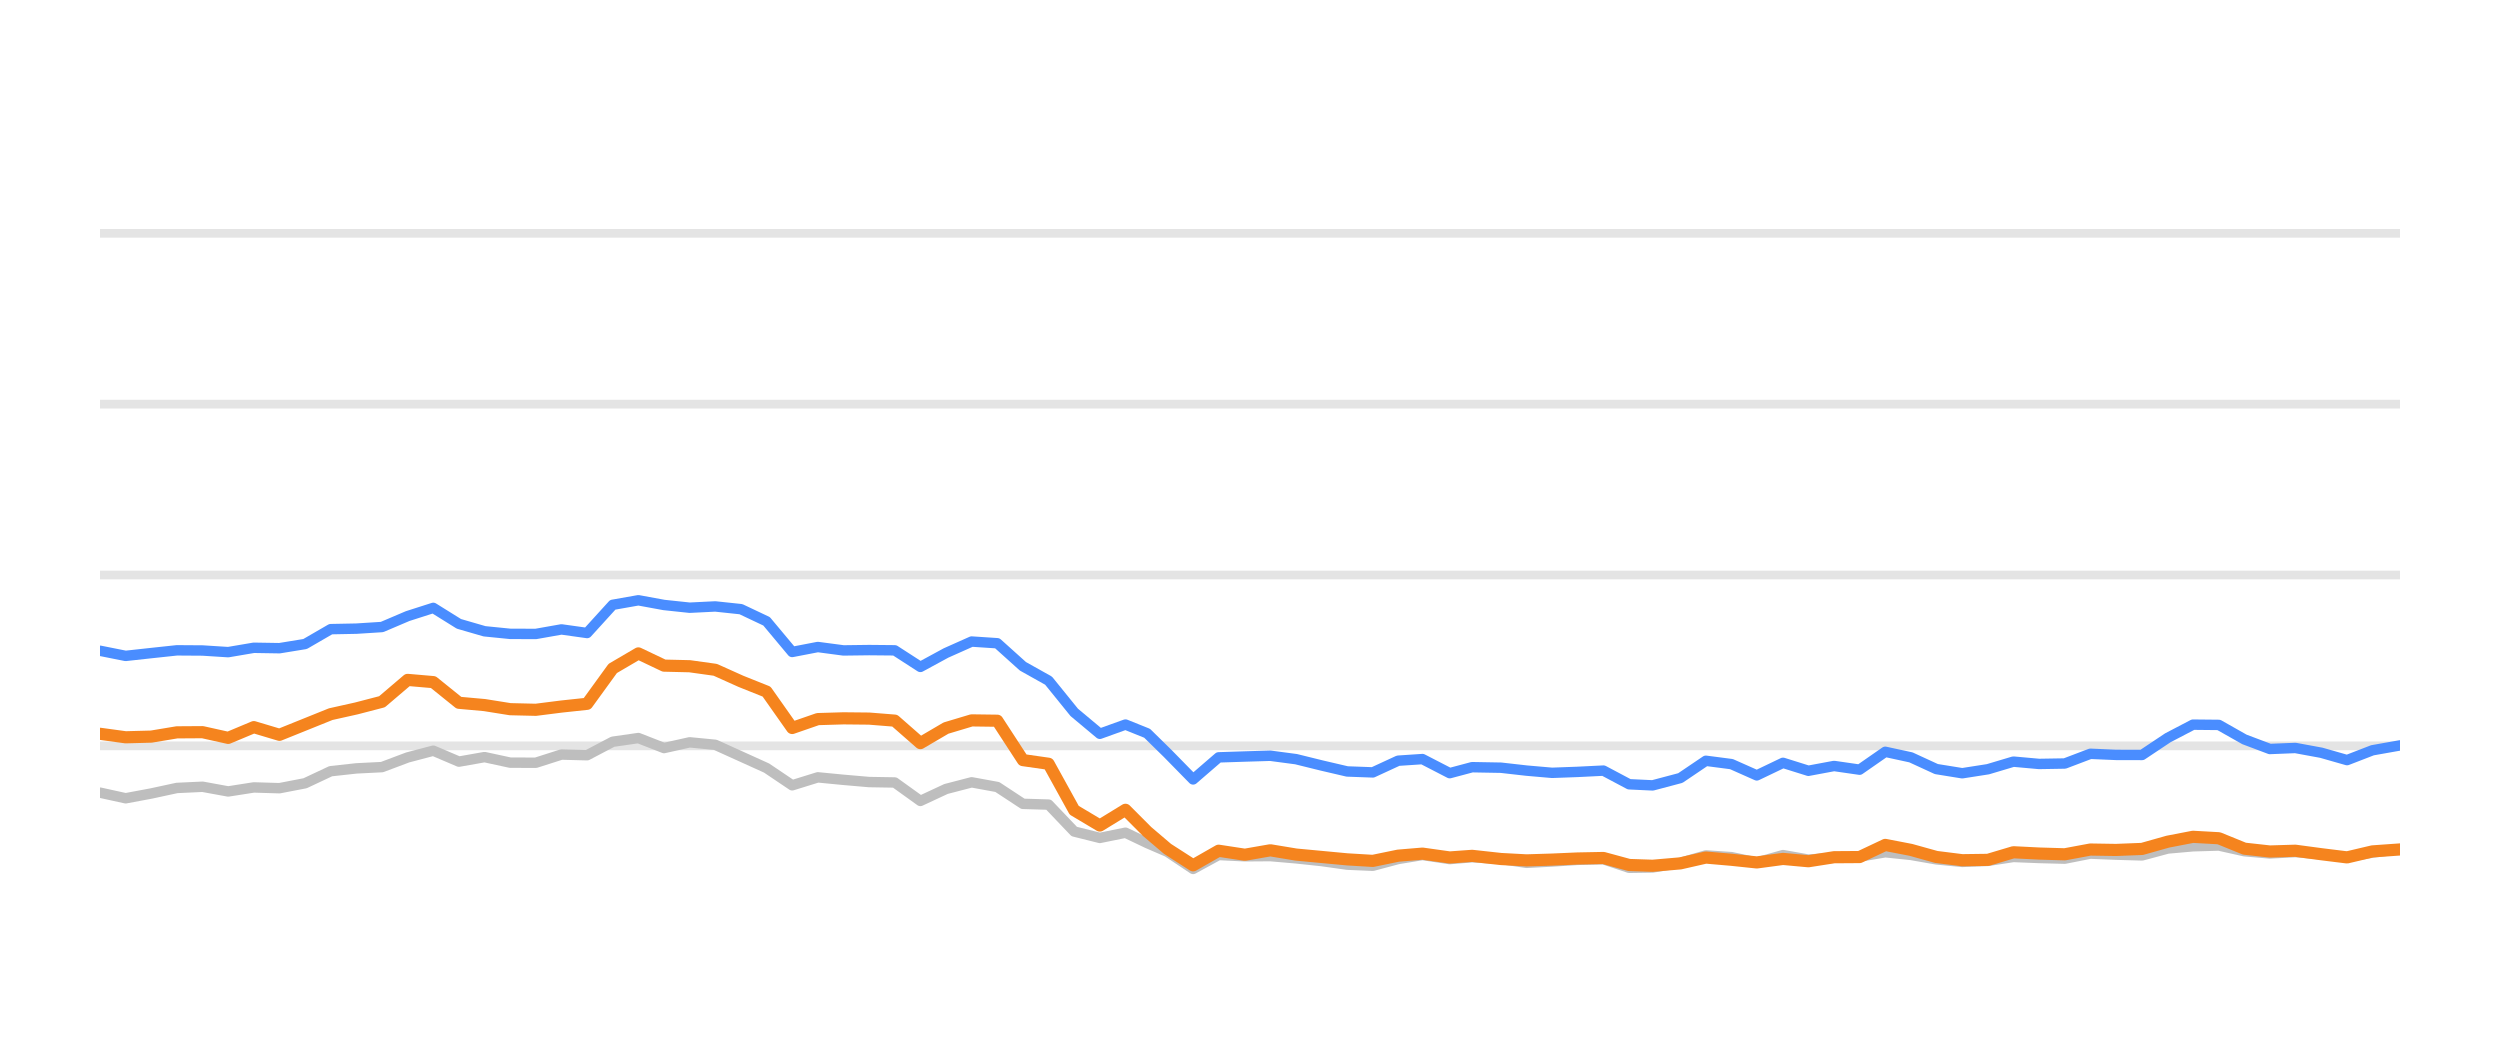
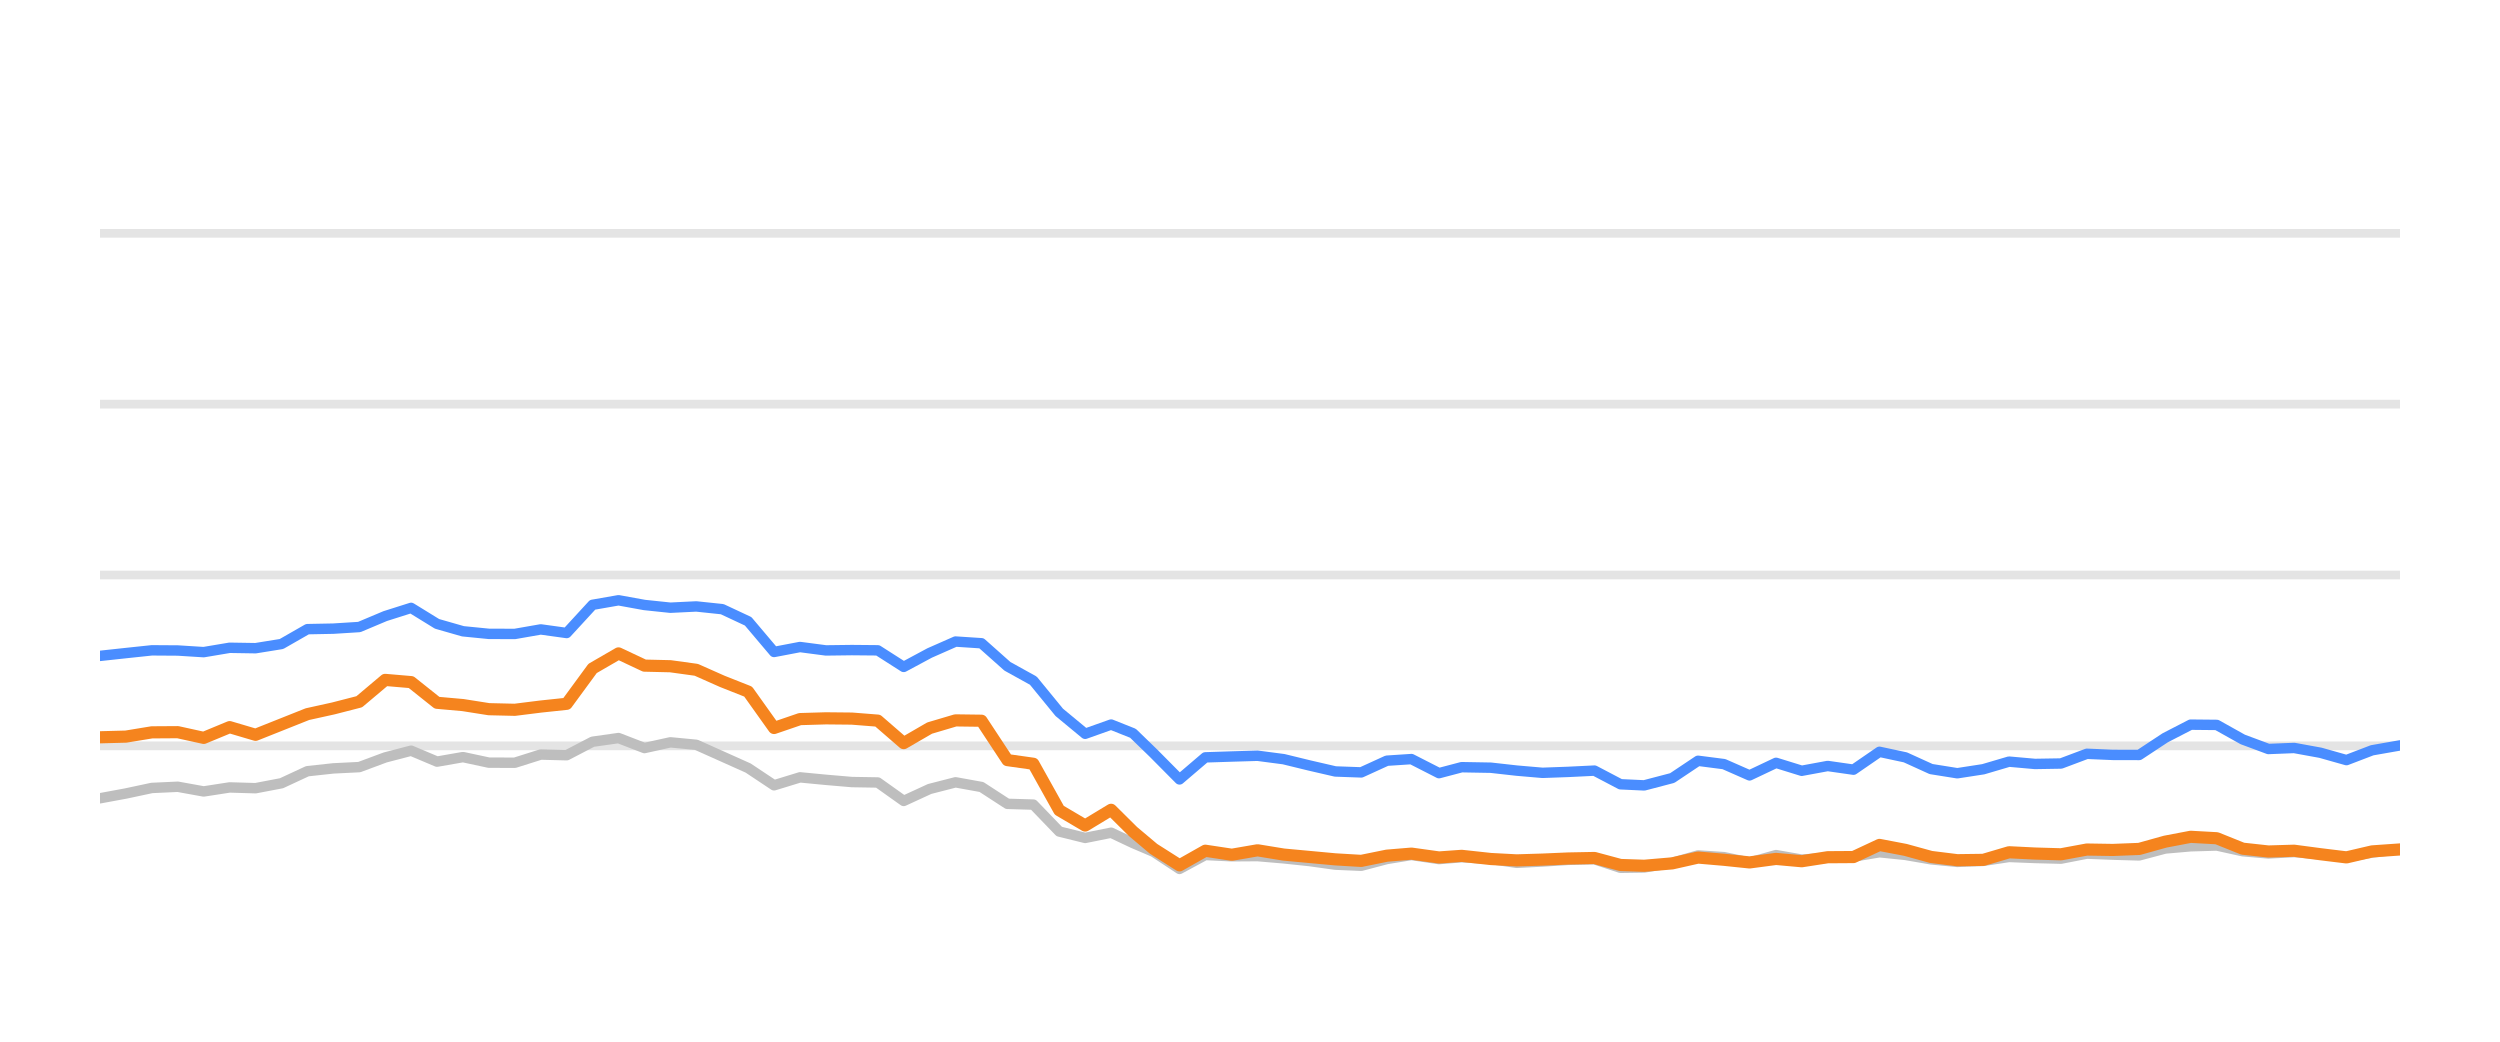
<svg xmlns="http://www.w3.org/2000/svg" width="144pt" height="60pt" viewBox="0 0 144 60" version="1.1">
  <defs>
    <style type="text/css">*{stroke-linejoin: round; stroke-linecap: butt}</style>
  </defs>
  <g id="figure_1">
    <g id="patch_1">
      <path d="M 0 60  L 144 60  L 144 0  L 0 0  L 0 60  z " style="fill: none; opacity: 0" />
    </g>
    <g id="axes_1">
      <g id="patch_2">
        <path d="M 5.76 52.8  L 138.24 52.8  L 138.24 3.6  L 5.76 3.6  L 5.76 52.8  z " style="fill: none" />
      </g>
      <g id="matplotlib.axis_1" />
      <g id="matplotlib.axis_2" />
      <g id="line2d_1">
-         <path d="M 5.76 42.96  L 138.24 42.96  " clip-path="url(#pc89e399491)" style="fill: none; stroke: #b2b2b2; stroke-opacity: 0.35; stroke-width: 0.5; stroke-linecap: square" />
+         <path d="M 5.76 42.96  L 138.24 42.96  " clip-path="url(#pb0be6a552f)" style="fill: none; stroke: #b2b2b2; stroke-opacity: 0.35; stroke-width: 0.5; stroke-linecap: square" />
      </g>
      <g id="line2d_2">
-         <path d="M 5.76 33.12  L 138.24 33.12  " clip-path="url(#pc89e399491)" style="fill: none; stroke: #b2b2b2; stroke-opacity: 0.35; stroke-width: 0.5; stroke-linecap: square" />
+         <path d="M 5.76 33.12  L 138.24 33.12  " clip-path="url(#pb0be6a552f)" style="fill: none; stroke: #b2b2b2; stroke-opacity: 0.35; stroke-width: 0.5; stroke-linecap: square" />
      </g>
      <g id="line2d_3">
-         <path d="M 5.76 23.28  L 138.24 23.28  " clip-path="url(#pc89e399491)" style="fill: none; stroke: #b2b2b2; stroke-opacity: 0.35; stroke-width: 0.5; stroke-linecap: square" />
+         <path d="M 5.76 23.28  L 138.24 23.28  " clip-path="url(#pb0be6a552f)" style="fill: none; stroke: #b2b2b2; stroke-opacity: 0.35; stroke-width: 0.5; stroke-linecap: square" />
      </g>
      <g id="line2d_4">
-         <path d="M 5.76 13.44  L 138.24 13.44  " clip-path="url(#pc89e399491)" style="fill: none; stroke: #b2b2b2; stroke-opacity: 0.35; stroke-width: 0.5; stroke-linecap: square" />
+         <path d="M 5.76 13.44  L 138.24 13.44  " clip-path="url(#pb0be6a552f)" style="fill: none; stroke: #b2b2b2; stroke-opacity: 0.35; stroke-width: 0.5; stroke-linecap: square" />
      </g>
      <g id="line2d_5">
-         <path d="M 5.76 45.656  L 7.237 45.981  L 8.713 45.705  L 10.19 45.386  L 11.667 45.317  L 13.143 45.587  L 14.62 45.356  L 16.097 45.4  L 17.573 45.115  L 19.05 44.421  L 20.527 44.259  L 22.003 44.185  L 23.48 43.629  L 24.957 43.24  L 26.434 43.87  L 27.91 43.609  L 29.387 43.929  L 30.864 43.934  L 32.34 43.462  L 33.817 43.501  L 35.294 42.724  L 36.77 42.512  L 38.247 43.088  L 39.724 42.758  L 41.2 42.901  L 42.677 43.57  L 44.154 44.239  L 45.63 45.233  L 47.107 44.775  L 48.584 44.918  L 50.06 45.046  L 51.537 45.071  L 53.014 46.133  L 54.49 45.445  L 55.967 45.061  L 57.444 45.331  L 58.92 46.301  L 60.397 46.345  L 61.874 47.895  L 63.351 48.264  L 64.827 47.964  L 66.074 48.559  L 67.247 49.066  L 68.723 50.05  L 70.194 49.248  L 71.704 49.322  L 73.169 49.312  L 74.654 49.44  L 76.127 49.597  L 77.599 49.804  L 79.075 49.868  L 80.534 49.479  L 81.933 49.248  L 83.504 49.484  L 84.795 49.376  L 86.455 49.479  L 87.93 49.7  L 89.398 49.622  L 90.866 49.528  L 92.359 49.494  L 93.84 49.986  L 95.192 49.966  L 96.788 49.7  L 98.258 49.272  L 99.732 49.371  L 101.192 49.681  L 102.702 49.253  L 104.163 49.513  L 105.643 49.405  L 107.112 49.341  L 108.592 49.09  L 110.068 49.243  L 111.533 49.499  L 113.024 49.646  L 114.505 49.587  L 115.972 49.361  L 117.448 49.42  L 118.931 49.459  L 120.405 49.169  L 121.879 49.228  L 123.384 49.272  L 124.865 48.874  L 126.316 48.746  L 127.804 48.702  L 129.281 49.031  L 130.743 49.159  L 132.211 49.08  L 133.71 49.213  L 135.19 49.366  L 136.653 49.11  L 138.24 48.908  " clip-path="url(#pc89e399491)" style="fill: none; stroke: #bebebe; stroke-width: 0.6; stroke-linecap: round" />
+         <path d="M 5.76 45.981  L 7.253 45.705  L 8.747 45.386  L 10.24 45.317  L 11.733 45.587  L 13.227 45.356  L 14.72 45.4  L 16.213 45.115  L 17.707 44.421  L 19.2 44.259  L 20.693 44.185  L 22.187 43.629  L 23.68 43.24  L 25.173 43.87  L 26.667 43.609  L 28.16 43.929  L 29.653 43.934  L 31.147 43.462  L 32.64 43.501  L 34.133 42.724  L 35.627 42.512  L 37.12 43.088  L 38.613 42.758  L 40.106 42.901  L 41.6 43.57  L 43.093 44.239  L 44.586 45.233  L 46.08 44.775  L 47.573 44.918  L 49.066 45.046  L 50.56 45.071  L 52.053 46.133  L 53.546 45.445  L 55.04 45.061  L 56.533 45.331  L 58.026 46.301  L 59.52 46.345  L 61.013 47.895  L 62.506 48.264  L 64 47.964  L 65.26 48.559  L 66.447 49.066  L 67.94 50.05  L 69.427 49.248  L 70.954 49.322  L 72.435 49.312  L 73.937 49.44  L 75.427 49.597  L 76.915 49.804  L 78.408 49.868  L 79.883 49.479  L 81.298 49.248  L 82.887 49.484  L 84.193 49.376  L 85.871 49.479  L 87.363 49.7  L 88.847 49.622  L 90.332 49.528  L 91.842 49.494  L 93.34 49.986  L 94.707 49.966  L 96.321 49.7  L 97.808 49.272  L 99.298 49.371  L 100.774 49.681  L 102.301 49.253  L 103.779 49.513  L 105.276 49.405  L 106.761 49.341  L 108.257 49.09  L 109.75 49.243  L 111.232 49.499  L 112.74 49.646  L 114.238 49.587  L 115.721 49.361  L 117.214 49.42  L 118.713 49.459  L 120.204 49.169  L 121.695 49.228  L 123.217 49.272  L 124.714 48.874  L 126.182 48.746  L 127.686 48.702  L 129.18 49.031  L 130.659 49.159  L 132.143 49.08  L 133.659 49.213  L 135.156 49.366  L 136.635 49.11  L 138.24 48.908  " clip-path="url(#pb0be6a552f)" style="fill: none; stroke: #bebebe; stroke-width: 0.6; stroke-linecap: round" />
      </g>
      <g id="line2d_6">
-         <path d="M 5.76 37.484  L 7.237 37.779  L 8.713 37.617  L 10.19 37.459  L 11.667 37.469  L 13.143 37.563  L 14.62 37.312  L 16.097 37.336  L 17.573 37.095  L 19.05 36.239  L 20.527 36.21  L 22.003 36.116  L 23.48 35.487  L 24.957 35.014  L 26.434 35.934  L 27.91 36.362  L 29.387 36.51  L 30.864 36.515  L 32.34 36.254  L 33.817 36.461  L 35.294 34.837  L 36.77 34.576  L 38.247 34.847  L 39.724 35.004  L 41.2 34.931  L 42.677 35.088  L 44.154 35.787  L 45.63 37.553  L 47.107 37.268  L 48.584 37.464  L 50.06 37.445  L 51.537 37.459  L 53.014 38.414  L 54.49 37.612  L 55.967 36.953  L 57.444 37.051  L 58.92 38.379  L 60.397 39.206  L 61.874 41.031  L 63.351 42.266  L 64.827 41.735  L 66.074 42.237  L 67.247 43.388  L 68.723 44.894  L 70.194 43.624  L 71.704 43.575  L 73.169 43.531  L 74.654 43.728  L 76.127 44.092  L 77.599 44.436  L 79.075 44.49  L 80.534 43.816  L 81.933 43.723  L 83.504 44.534  L 84.795 44.19  L 86.455 44.22  L 87.93 44.387  L 89.398 44.515  L 90.866 44.461  L 92.359 44.387  L 93.84 45.174  L 95.192 45.238  L 96.788 44.815  L 98.258 43.821  L 99.732 44.013  L 101.192 44.662  L 102.702 43.939  L 104.163 44.397  L 105.643 44.121  L 107.112 44.333  L 108.592 43.304  L 110.068 43.624  L 111.533 44.298  L 113.024 44.539  L 114.505 44.308  L 115.972 43.87  L 117.448 44.003  L 118.931 43.978  L 120.405 43.418  L 121.879 43.482  L 123.384 43.486  L 124.865 42.498  L 126.316 41.74  L 127.804 41.755  L 129.281 42.591  L 130.743 43.142  L 132.211 43.083  L 133.71 43.359  L 135.19 43.782  L 136.653 43.216  L 138.24 42.935  " clip-path="url(#pc89e399491)" style="fill: none; stroke: #4a8dff; stroke-width: 0.6; stroke-linecap: round" />
+         <path d="M 5.76 37.779  L 7.253 37.617  L 8.747 37.459  L 10.24 37.469  L 11.733 37.563  L 13.227 37.312  L 14.72 37.336  L 16.213 37.095  L 17.707 36.239  L 19.2 36.21  L 20.693 36.116  L 22.187 35.487  L 23.68 35.014  L 25.173 35.934  L 26.667 36.362  L 28.16 36.51  L 29.653 36.515  L 31.147 36.254  L 32.64 36.461  L 34.133 34.837  L 35.627 34.576  L 37.12 34.847  L 38.613 35.004  L 40.106 34.931  L 41.6 35.088  L 43.093 35.787  L 44.586 37.553  L 46.08 37.268  L 47.573 37.464  L 49.066 37.445  L 50.56 37.459  L 52.053 38.414  L 53.546 37.612  L 55.04 36.953  L 56.533 37.051  L 58.026 38.379  L 59.52 39.206  L 61.013 41.031  L 62.506 42.266  L 64 41.735  L 65.26 42.237  L 66.447 43.388  L 67.94 44.894  L 69.427 43.624  L 70.954 43.575  L 72.435 43.531  L 73.937 43.728  L 75.427 44.092  L 76.915 44.436  L 78.408 44.49  L 79.883 43.816  L 81.298 43.723  L 82.887 44.534  L 84.193 44.19  L 85.871 44.22  L 87.363 44.387  L 88.847 44.515  L 90.332 44.461  L 91.842 44.387  L 93.34 45.174  L 94.707 45.238  L 96.321 44.815  L 97.808 43.821  L 99.298 44.013  L 100.774 44.662  L 102.301 43.939  L 103.779 44.397  L 105.276 44.121  L 106.761 44.333  L 108.257 43.304  L 109.75 43.624  L 111.232 44.298  L 112.74 44.539  L 114.238 44.308  L 115.721 43.87  L 117.214 44.003  L 118.713 43.978  L 120.204 43.418  L 121.695 43.482  L 123.217 43.486  L 124.714 42.498  L 126.182 41.74  L 127.686 41.755  L 129.18 42.591  L 130.659 43.142  L 132.143 43.083  L 133.659 43.359  L 135.156 43.782  L 136.635 43.216  L 138.24 42.935  " clip-path="url(#pb0be6a552f)" style="fill: none; stroke: #4a8dff; stroke-width: 0.6; stroke-linecap: round" />
      </g>
      <g id="line2d_7">
-         <path d="M 5.76 42.266  L 7.237 42.468  L 8.713 42.429  L 10.19 42.183  L 11.667 42.173  L 13.143 42.502  L 14.62 41.883  L 16.097 42.325  L 17.573 41.73  L 19.05 41.135  L 20.527 40.805  L 22.003 40.421  L 23.48 39.162  L 24.957 39.29  L 26.434 40.48  L 27.91 40.613  L 29.387 40.849  L 30.864 40.884  L 32.34 40.697  L 33.817 40.539  L 35.294 38.502  L 36.77 37.637  L 38.247 38.34  L 39.724 38.375  L 41.2 38.581  L 42.677 39.245  L 44.154 39.836  L 45.63 41.932  L 47.107 41.42  L 48.584 41.376  L 50.06 41.391  L 51.537 41.509  L 53.014 42.803  L 54.49 41.937  L 55.967 41.494  L 57.444 41.514  L 58.92 43.782  L 60.397 43.993  L 61.874 46.67  L 63.351 47.55  L 64.827 46.645  L 66.074 47.895  L 67.247 48.894  L 68.723 49.843  L 70.194 49.002  L 71.704 49.233  L 73.169 48.977  L 74.654 49.223  L 76.127 49.361  L 77.599 49.499  L 79.075 49.587  L 80.534 49.287  L 81.933 49.169  L 83.504 49.39  L 84.795 49.297  L 86.455 49.479  L 87.93 49.558  L 89.398 49.513  L 90.866 49.449  L 92.359 49.42  L 93.84 49.823  L 95.192 49.868  L 96.788 49.73  L 98.258 49.395  L 99.732 49.523  L 101.192 49.676  L 102.702 49.474  L 104.163 49.607  L 105.643 49.376  L 107.112 49.366  L 108.592 48.667  L 110.068 48.953  L 111.533 49.361  L 113.024 49.548  L 114.505 49.528  L 115.972 49.09  L 117.448 49.164  L 118.931 49.208  L 120.405 48.933  L 121.879 48.957  L 123.384 48.898  L 124.865 48.48  L 126.316 48.2  L 127.804 48.283  L 129.281 48.884  L 130.743 49.046  L 132.211 49.002  L 133.71 49.203  L 135.19 49.386  L 136.653 49.041  L 138.24 48.928  " clip-path="url(#pc89e399491)" style="fill: none; stroke: #f5841e; stroke-width: 0.7; stroke-linecap: round" />
+         <path d="M 5.76 42.468  L 7.253 42.429  L 8.747 42.183  L 10.24 42.173  L 11.733 42.502  L 13.227 41.883  L 14.72 42.325  L 16.213 41.73  L 17.707 41.135  L 19.2 40.805  L 20.693 40.421  L 22.187 39.162  L 23.68 39.29  L 25.173 40.48  L 26.667 40.613  L 28.16 40.849  L 29.653 40.884  L 31.147 40.697  L 32.64 40.539  L 34.133 38.502  L 35.627 37.637  L 37.12 38.34  L 38.613 38.375  L 40.106 38.581  L 41.6 39.245  L 43.093 39.836  L 44.586 41.932  L 46.08 41.42  L 47.573 41.376  L 49.066 41.391  L 50.56 41.509  L 52.053 42.803  L 53.546 41.937  L 55.04 41.494  L 56.533 41.514  L 58.026 43.782  L 59.52 43.993  L 61.013 46.67  L 62.506 47.55  L 64 46.645  L 65.26 47.895  L 66.447 48.894  L 67.94 49.843  L 69.427 49.002  L 70.954 49.233  L 72.435 48.977  L 73.937 49.223  L 75.427 49.361  L 76.915 49.499  L 78.408 49.587  L 79.883 49.287  L 81.298 49.169  L 82.887 49.39  L 84.193 49.297  L 85.871 49.479  L 87.363 49.558  L 88.847 49.513  L 90.332 49.449  L 91.842 49.42  L 93.34 49.823  L 94.707 49.868  L 96.321 49.73  L 97.808 49.395  L 99.298 49.523  L 100.774 49.676  L 102.301 49.474  L 103.779 49.607  L 105.276 49.376  L 106.761 49.366  L 108.257 48.667  L 109.75 48.953  L 111.232 49.361  L 112.74 49.548  L 114.238 49.528  L 115.721 49.09  L 117.214 49.164  L 118.713 49.208  L 120.204 48.933  L 121.695 48.957  L 123.217 48.898  L 124.714 48.48  L 126.182 48.2  L 127.686 48.283  L 129.18 48.884  L 130.659 49.046  L 132.143 49.002  L 133.659 49.203  L 135.156 49.386  L 136.635 49.041  L 138.24 48.928  " clip-path="url(#pb0be6a552f)" style="fill: none; stroke: #f5841e; stroke-width: 0.7; stroke-linecap: round" />
      </g>
    </g>
  </g>
  <defs>
-     <clipPath id="pc89e399491">
+     <clipPath id="pb0be6a552f">
      <rect x="5.76" y="3.6" width="132.48" height="49.2" />
    </clipPath>
  </defs>
</svg>
